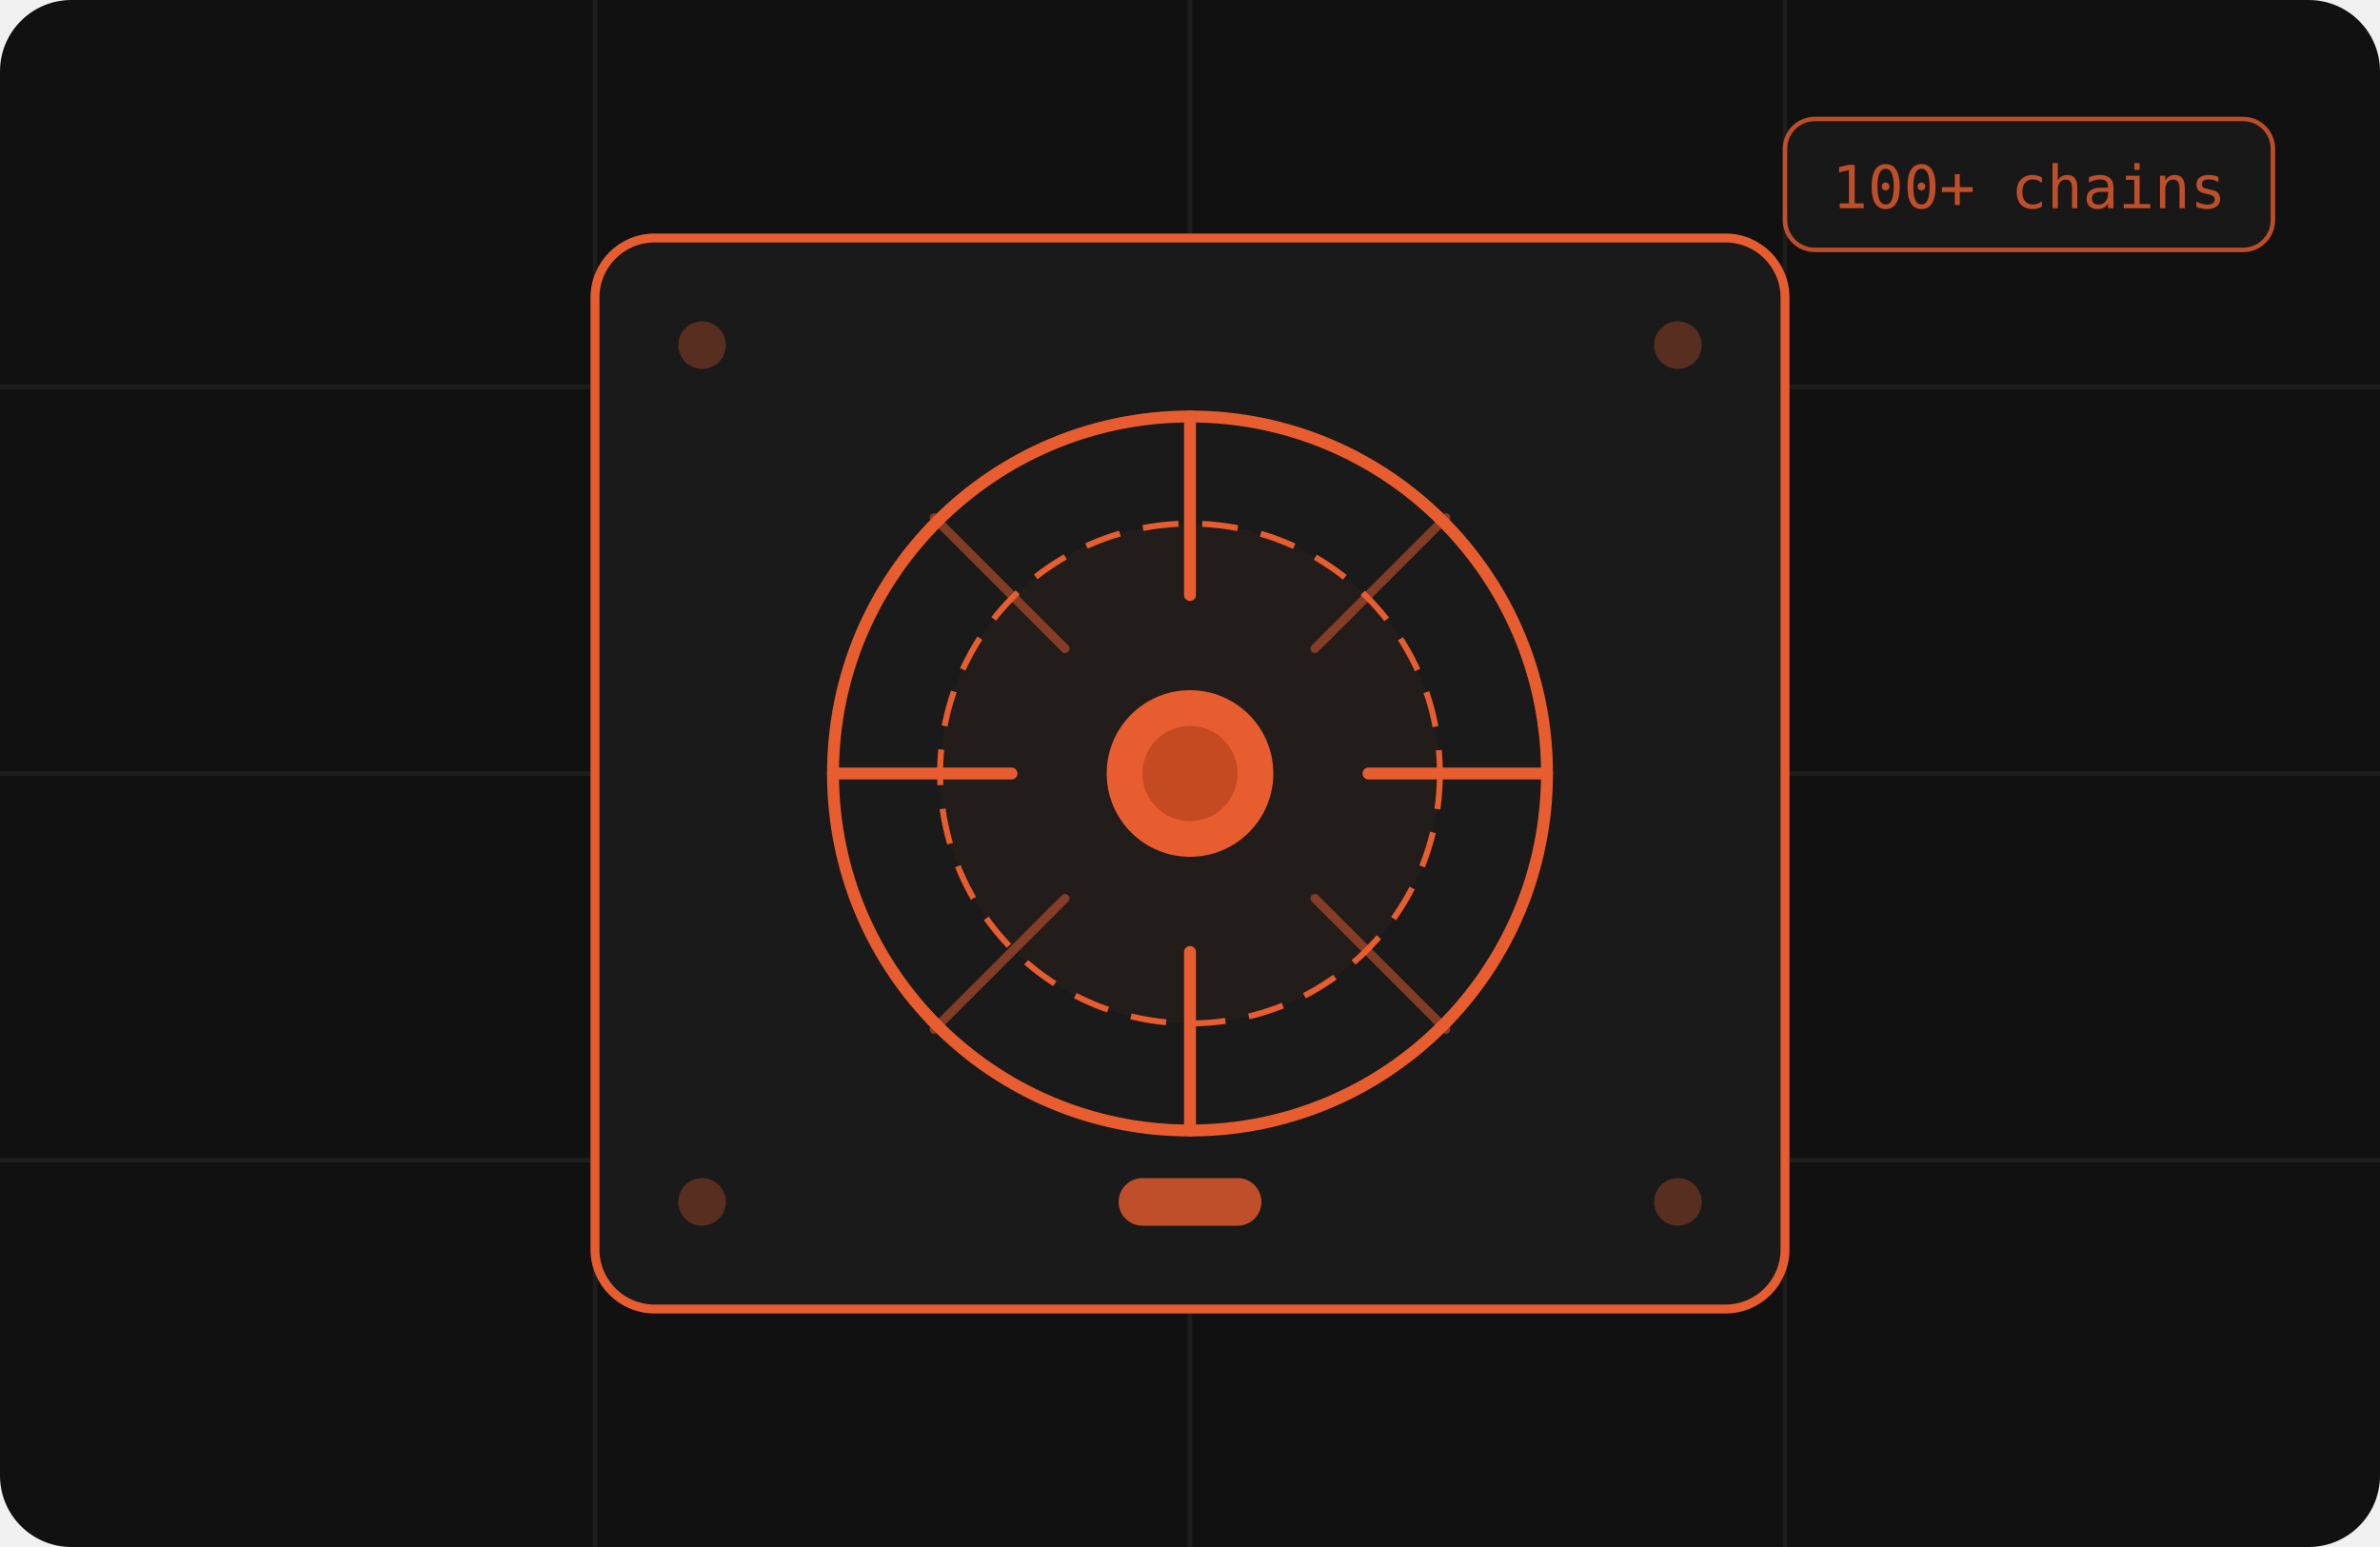
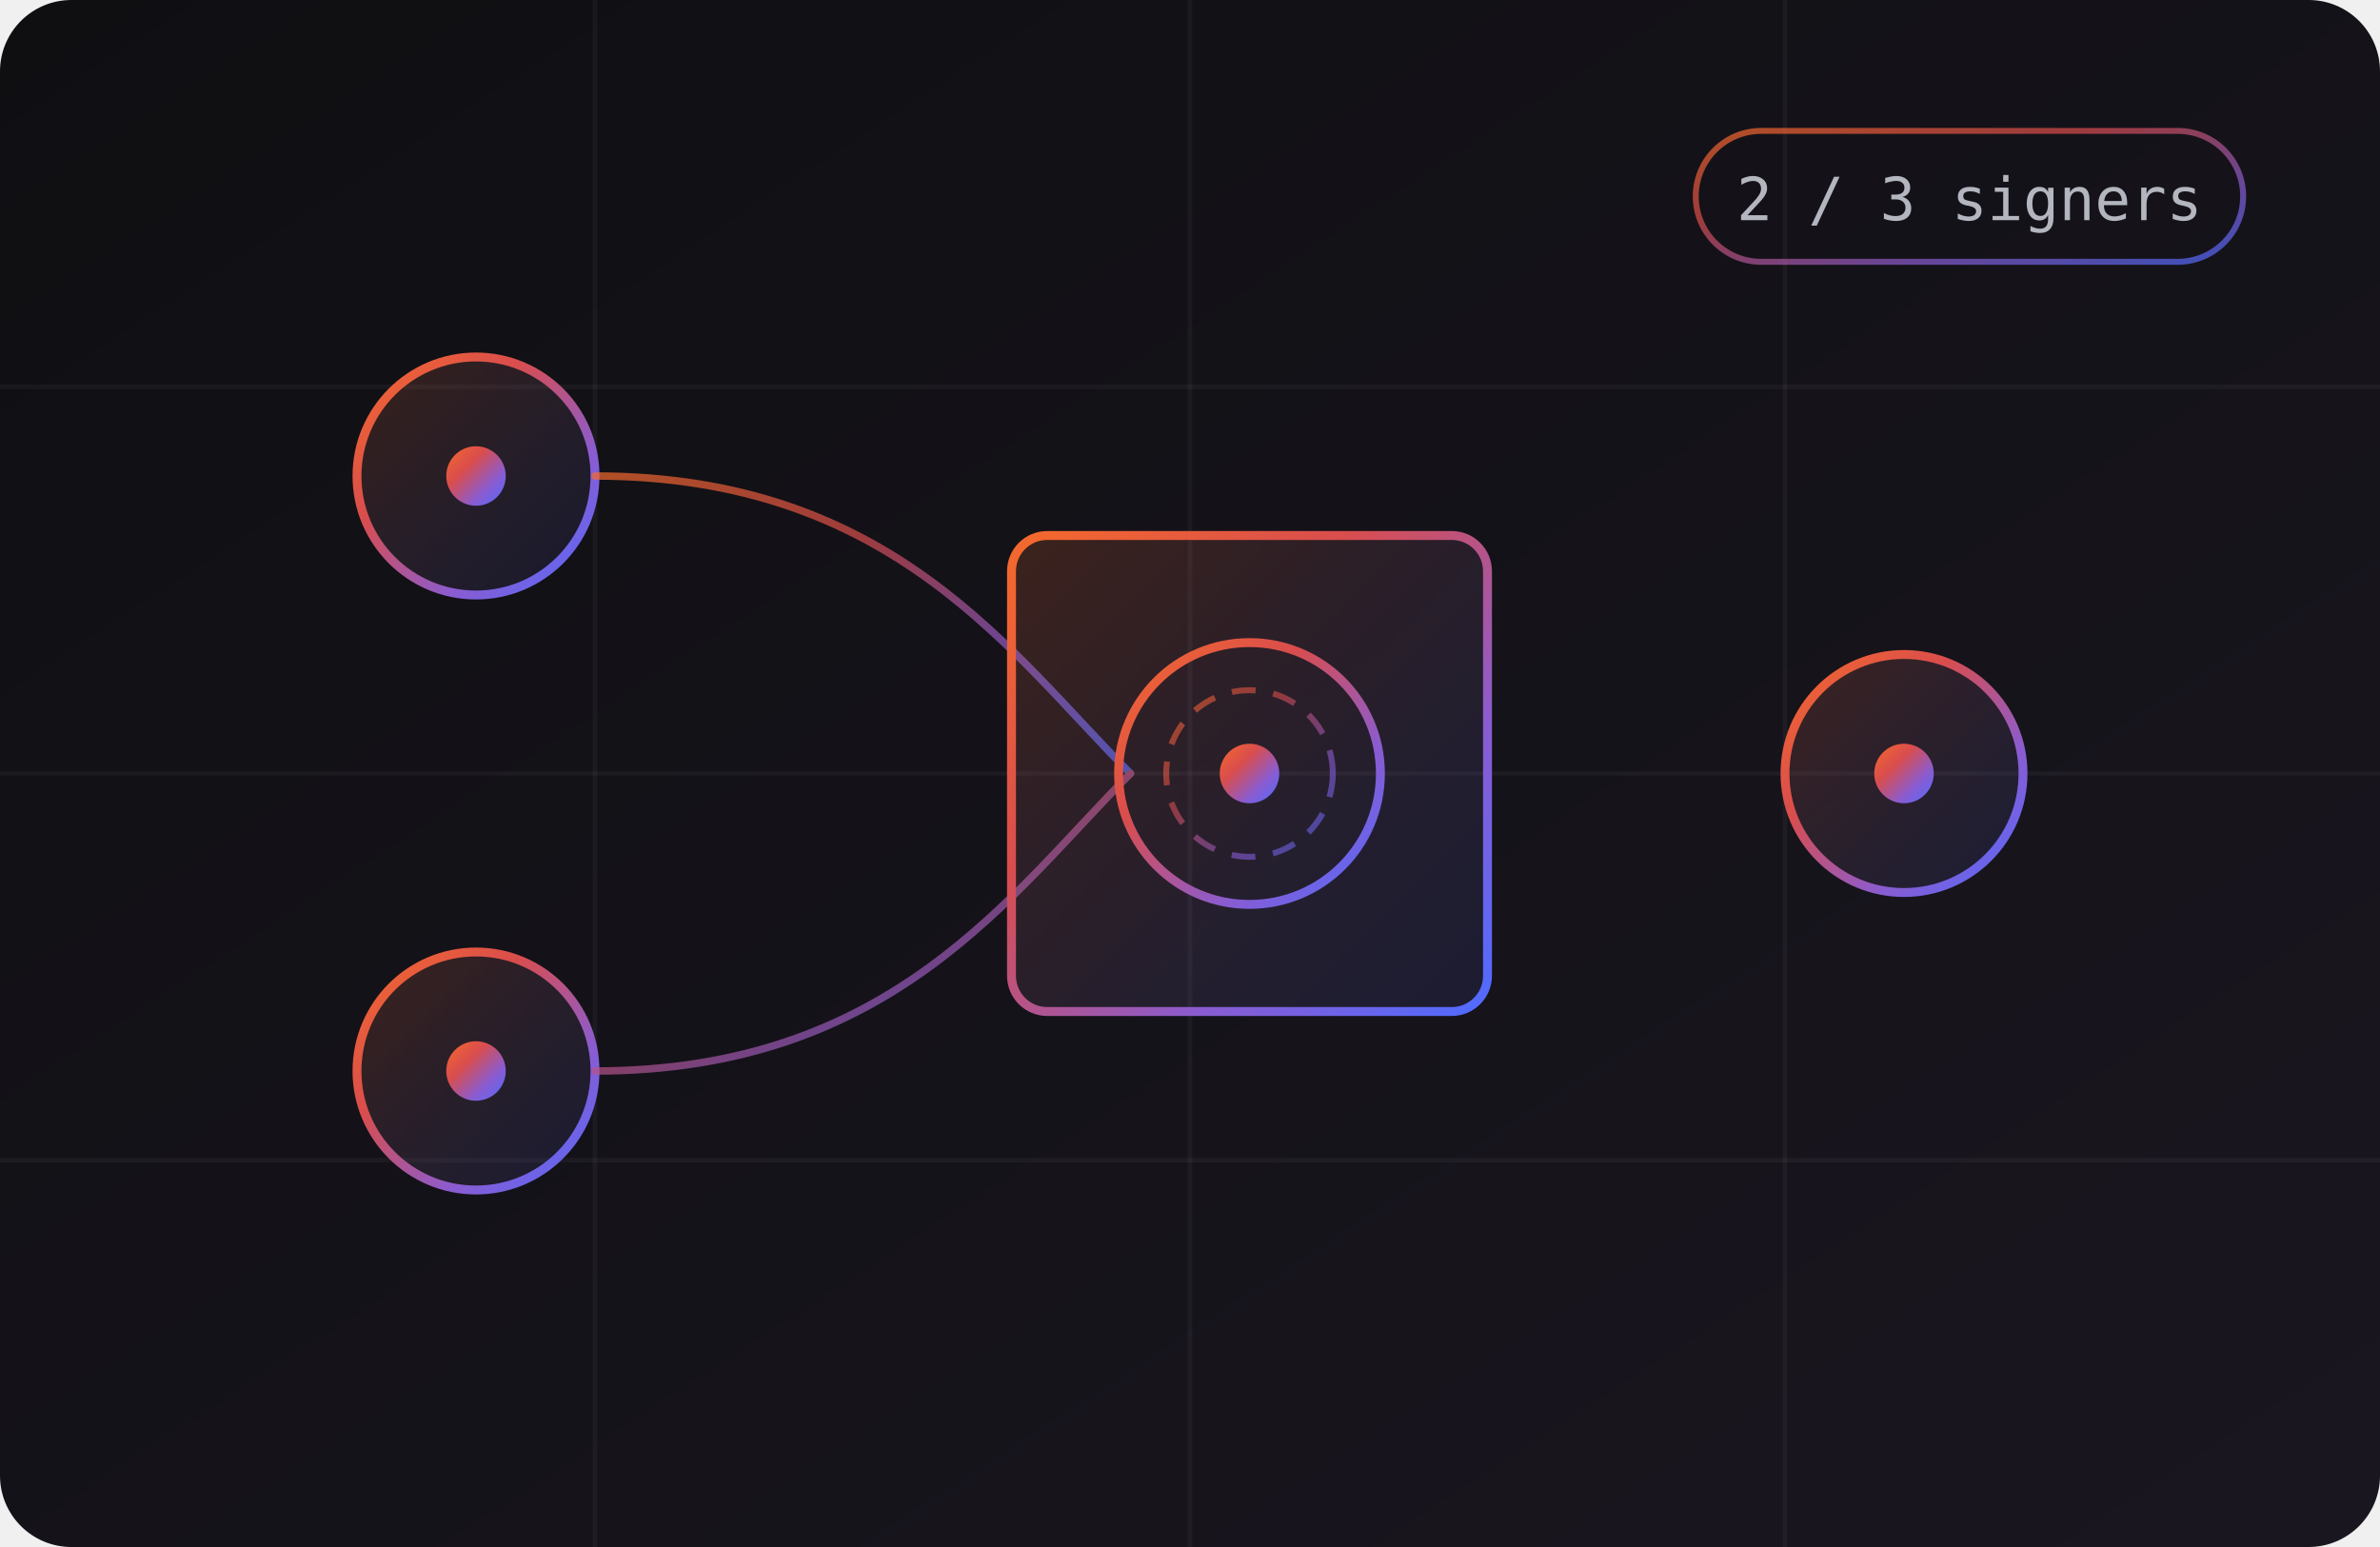
<svg xmlns="http://www.w3.org/2000/svg" viewBox="0 0 400 260" role="img">
-   <rect width="400" height="260" fill="#111111" rx="12" />
-   <line x1="0" y1="65" x2="400" y2="65" stroke="#1e1e1e" stroke-width="0.75" />
-   <line x1="0" y1="130" x2="400" y2="130" stroke="#1e1e1e" stroke-width="0.75" />
-   <line x1="0" y1="195" x2="400" y2="195" stroke="#1e1e1e" stroke-width="0.75" />
-   <line x1="100" y1="0" x2="100" y2="260" stroke="#1e1e1e" stroke-width="0.75" />
-   <line x1="200" y1="0" x2="200" y2="260" stroke="#1e1e1e" stroke-width="0.75" />
-   <line x1="300" y1="0" x2="300" y2="260" stroke="#1e1e1e" stroke-width="0.75" />
-   <rect x="100" y="40" width="200" height="180" rx="10" fill="#1a1a1a" stroke="#e85d2f" stroke-width="1.5" />
-   <circle cx="200" cy="130" r="60" fill="none" stroke="#e85d2f" stroke-width="2" />
-   <circle cx="200" cy="130" r="42" fill="none" stroke="#e85d2f" stroke-width="1" stroke-dasharray="6,4" />
-   <circle cx="200" cy="130" r="42" fill="#e85d2f" opacity="0.04" />
-   <line x1="200" y1="70" x2="200" y2="100" stroke="#e85d2f" stroke-width="2" stroke-linecap="round" />
-   <line x1="200" y1="160" x2="200" y2="190" stroke="#e85d2f" stroke-width="2" stroke-linecap="round" />
-   <line x1="140" y1="130" x2="170" y2="130" stroke="#e85d2f" stroke-width="2" stroke-linecap="round" />
-   <line x1="230" y1="130" x2="260" y2="130" stroke="#e85d2f" stroke-width="2" stroke-linecap="round" />
-   <line x1="157" y1="87" x2="179" y2="109" stroke="#e85d2f" stroke-width="1.5" stroke-linecap="round" opacity="0.5" />
-   <line x1="243" y1="87" x2="221" y2="109" stroke="#e85d2f" stroke-width="1.5" stroke-linecap="round" opacity="0.5" />
-   <line x1="157" y1="173" x2="179" y2="151" stroke="#e85d2f" stroke-width="1.5" stroke-linecap="round" opacity="0.5" />
-   <line x1="243" y1="173" x2="221" y2="151" stroke="#e85d2f" stroke-width="1.5" stroke-linecap="round" opacity="0.5" />
-   <circle cx="200" cy="130" r="14" fill="#e85d2f" />
-   <circle cx="200" cy="130" r="8" fill="#c44a22" />
-   <rect x="188" y="198" width="24" height="8" rx="4" fill="#e85d2f" opacity="0.8" />
-   <circle cx="118" cy="58" r="4" fill="#e85d2f" opacity="0.3" />
-   <circle cx="282" cy="58" r="4" fill="#e85d2f" opacity="0.3" />
-   <circle cx="118" cy="202" r="4" fill="#e85d2f" opacity="0.3" />
-   <circle cx="282" cy="202" r="4" fill="#e85d2f" opacity="0.3" />
-   <rect x="300" y="20" width="82" height="22" rx="5" fill="#1a1a1a" stroke="#e85d2f" stroke-width="0.75" opacity="0.8" />
-   <text x="341" y="35" text-anchor="middle" font-family="monospace" font-size="10" fill="#e85d2f" opacity="0.8">100+ chains</text>
+   <defs>
+     <linearGradient id="bg" x1="0" y1="0" x2="1" y2="1">
+       <stop offset="0%" stop-color="#0f0f12" />
+       <stop offset="100%" stop-color="#1a1620" />
+     </linearGradient>
+     <linearGradient id="g" x1="0" y1="0" x2="1" y2="1">
+       <stop offset="0%" stop-color="#f56a2c" />
+       <stop offset="35%" stop-color="#d94d4d" />
+       <stop offset="70%" stop-color="#8a5cd1" />
+       <stop offset="100%" stop-color="#4f6bff" />
+     </linearGradient>
+     <linearGradient id="gFill" x1="0" y1="0" x2="1" y2="1">
+       <stop offset="0%" stop-color="#f56a2c" stop-opacity="0.18" />
+       <stop offset="100%" stop-color="#4f6bff" stop-opacity="0.10" />
+     </linearGradient>
+   </defs>
+   <rect width="400" height="260" fill="url(#bg)" rx="12" />
+   <g stroke="#ffffff" stroke-opacity="0.04" stroke-width="0.75">
+     <line x1="0" y1="65" x2="400" y2="65" />
+     <line x1="0" y1="130" x2="400" y2="130" />
+     <line x1="0" y1="195" x2="400" y2="195" />
+     <line x1="100" y1="0" x2="100" y2="260" />
+     <line x1="200" y1="0" x2="200" y2="260" />
+     <line x1="300" y1="0" x2="300" y2="260" />
+   </g>
+   <g>
+     <circle cx="80" cy="80" r="20" fill="url(#gFill)" stroke="url(#g)" stroke-width="1.5" />
+     <circle cx="80" cy="80" r="5" fill="url(#g)" />
+     <circle cx="80" cy="180" r="20" fill="url(#gFill)" stroke="url(#g)" stroke-width="1.5" />
+     <circle cx="80" cy="180" r="5" fill="url(#g)" />
+     <circle cx="320" cy="130" r="20" fill="url(#gFill)" stroke="url(#g)" stroke-width="1.5" />
+     <circle cx="320" cy="130" r="5" fill="url(#g)" />
+   </g>
+   <g fill="none" stroke="url(#g)" stroke-width="1.25" stroke-linecap="round" opacity="0.7">
+     <path d="M100,80 C150,80 170,110 190,130" />
+     <path d="M100,180 C150,180 170,150 190,130" />
+     <path d="M300,130 L210,130" />
+   </g>
+   <rect x="170" y="90" width="80" height="80" rx="6" fill="url(#gFill)" stroke="url(#g)" stroke-width="1.5" />
+   <circle cx="210" cy="130" r="22" fill="none" stroke="url(#g)" stroke-width="1.5" />
+   <circle cx="210" cy="130" r="14" fill="none" stroke="url(#g)" stroke-width="1" stroke-dasharray="4,3" opacity="0.6" />
+   <circle cx="210" cy="130" r="5" fill="url(#g)" />
+   <rect x="285" y="22" width="92" height="22" rx="11" fill="none" stroke="url(#g)" stroke-width="1" opacity="0.7" />
+   <text x="331" y="37" text-anchor="middle" font-family="monospace" font-size="10" fill="#cfd2dc" opacity="0.85">2 / 3 signers</text>
</svg>
